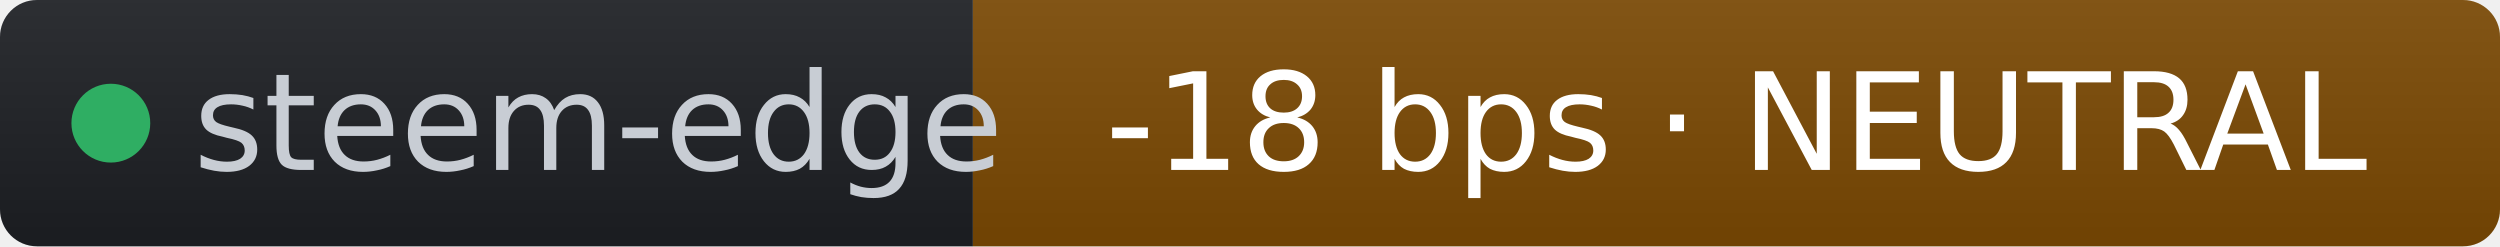
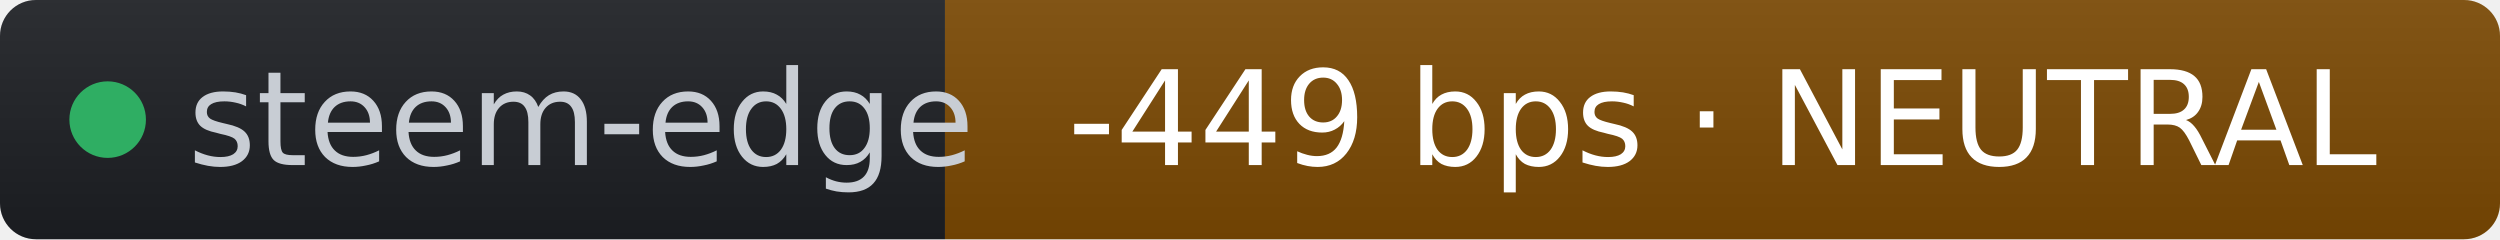
- <svg xmlns="http://www.w3.org/2000/svg" width="203" height="20" role="img" aria-label="steem-edge: -18 bps · NEUTRAL" viewBox="0 0 203 20" font-family="Verdana,Geneva,DejaVu Sans,sans-serif">
+ <svg xmlns="http://www.w3.org/2000/svg" width="209" height="20" role="img" aria-label="steem-edge: -449 bps · NEUTRAL" viewBox="0 0 209 20" font-family="Verdana,Geneva,DejaVu Sans,sans-serif">
  <linearGradient id="s" x2="0" y2="100%">
    <stop offset="0" stop-color="#bbb" stop-opacity=".1" />
    <stop offset="1" stop-opacity=".1" />
  </linearGradient>
  <clipPath id="r">
-     <rect width="203" height="20" rx="3" fill="#fff" />
+     <rect width="209" height="20" rx="3" fill="#fff" />
  </clipPath>
  <g clip-path="url(#r)">
    <rect width="79" height="20" fill="#1d1f24" />
-     <rect x="79" width="124" height="20" fill="#7c4a03" />
-     <rect width="203" height="20" fill="url(#s)" />
+     <rect x="79" width="130" height="20" fill="#7c4a03" />
+     <rect width="209" height="20" fill="url(#s)" />
  </g>
  <g fill="#fff" text-anchor="middle" font-size="11">
    <circle cx="9" cy="10" r="3.2" fill="#2fae63" />
    <text x="15.7" y="13.8" fill="#c8cdd4" text-anchor="start">steem-edge</text>
-     <text x="141" y="13.8" fill="#ffffff">-18 bps · NEUTRAL</text>
+     <text x="144" y="13.8" fill="#ffffff">-449 bps · NEUTRAL</text>
  </g>
</svg>
